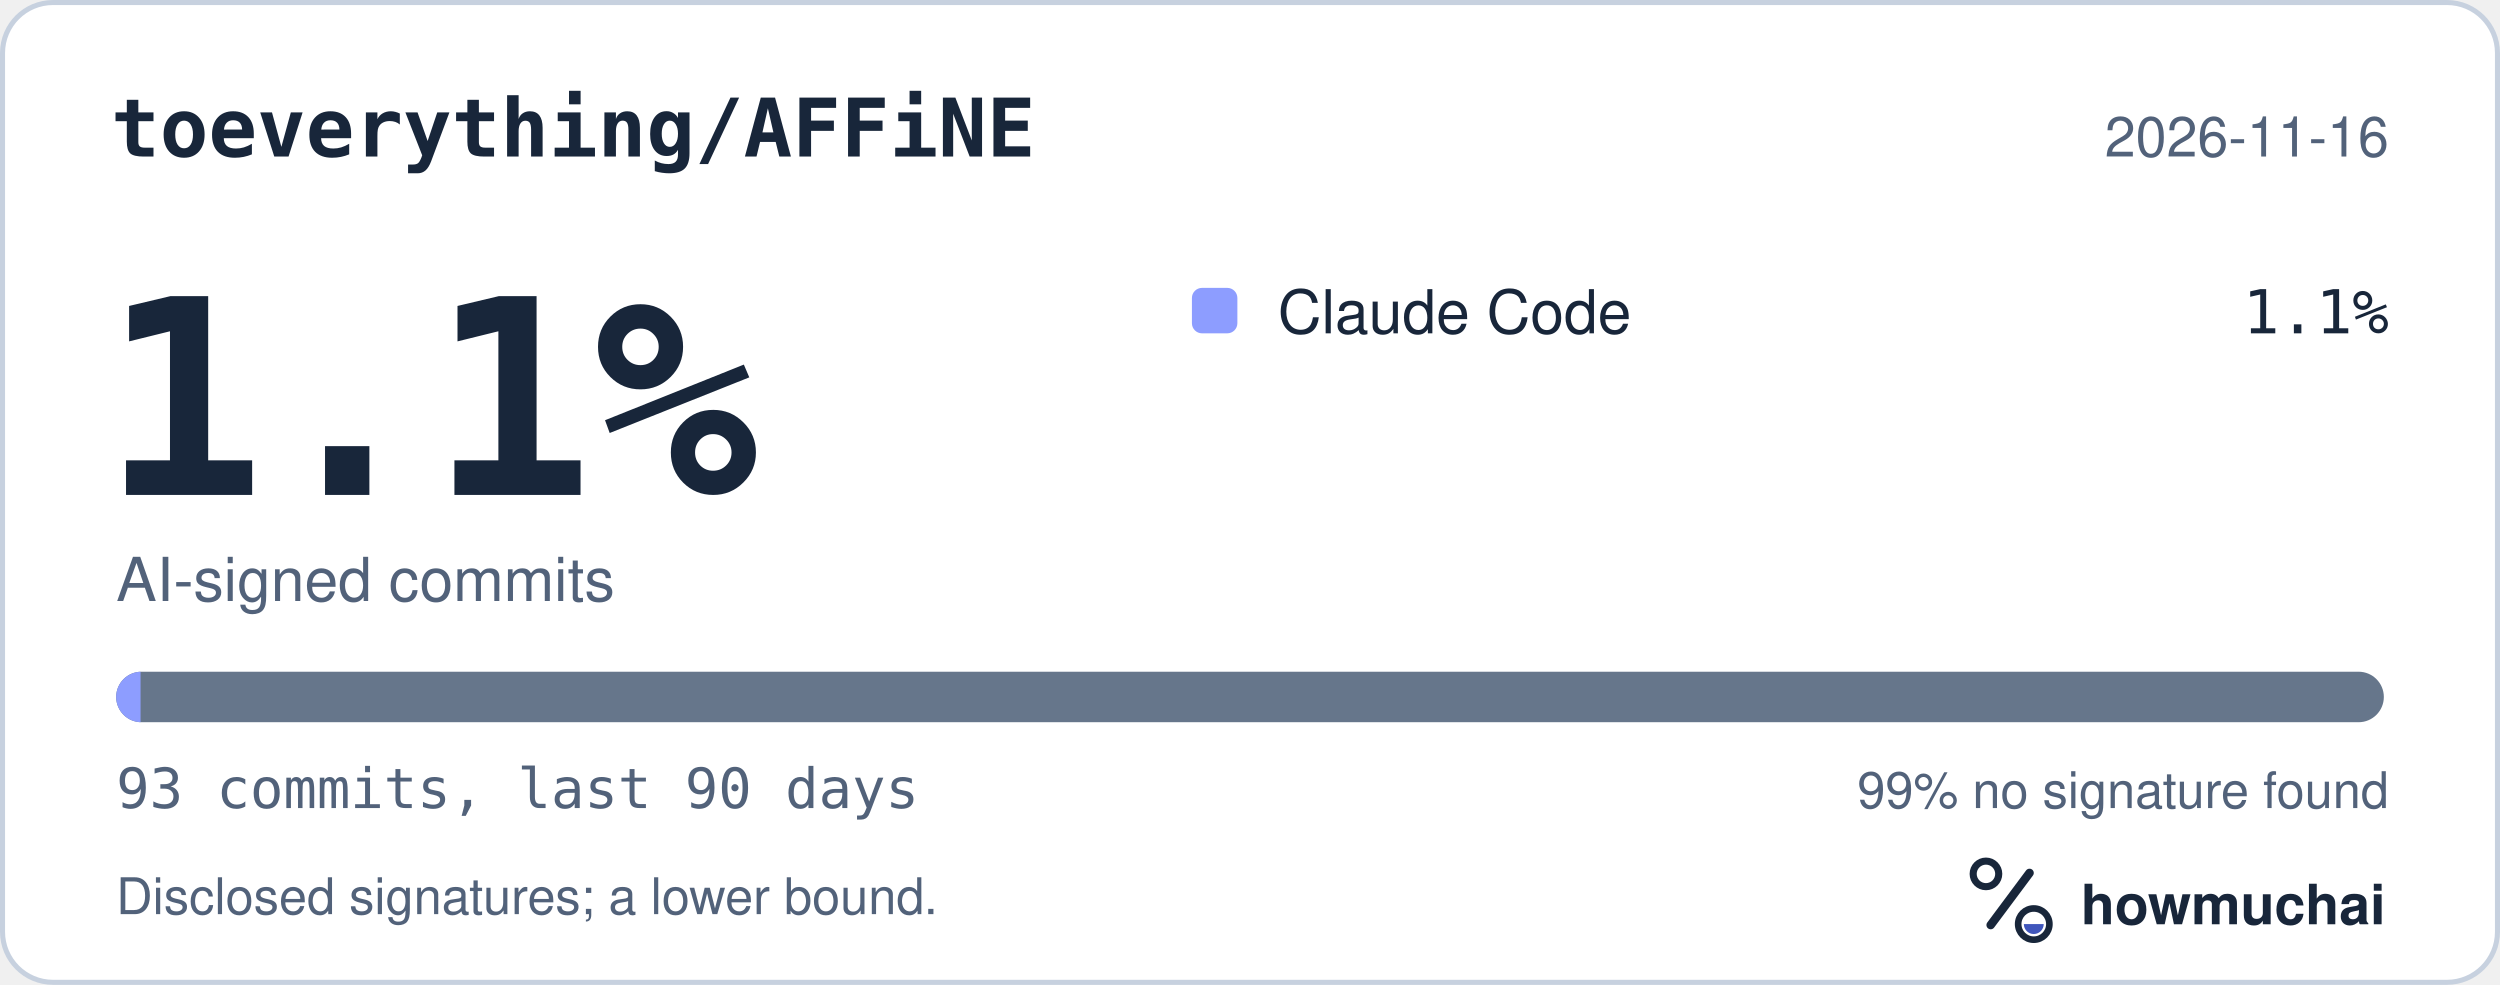
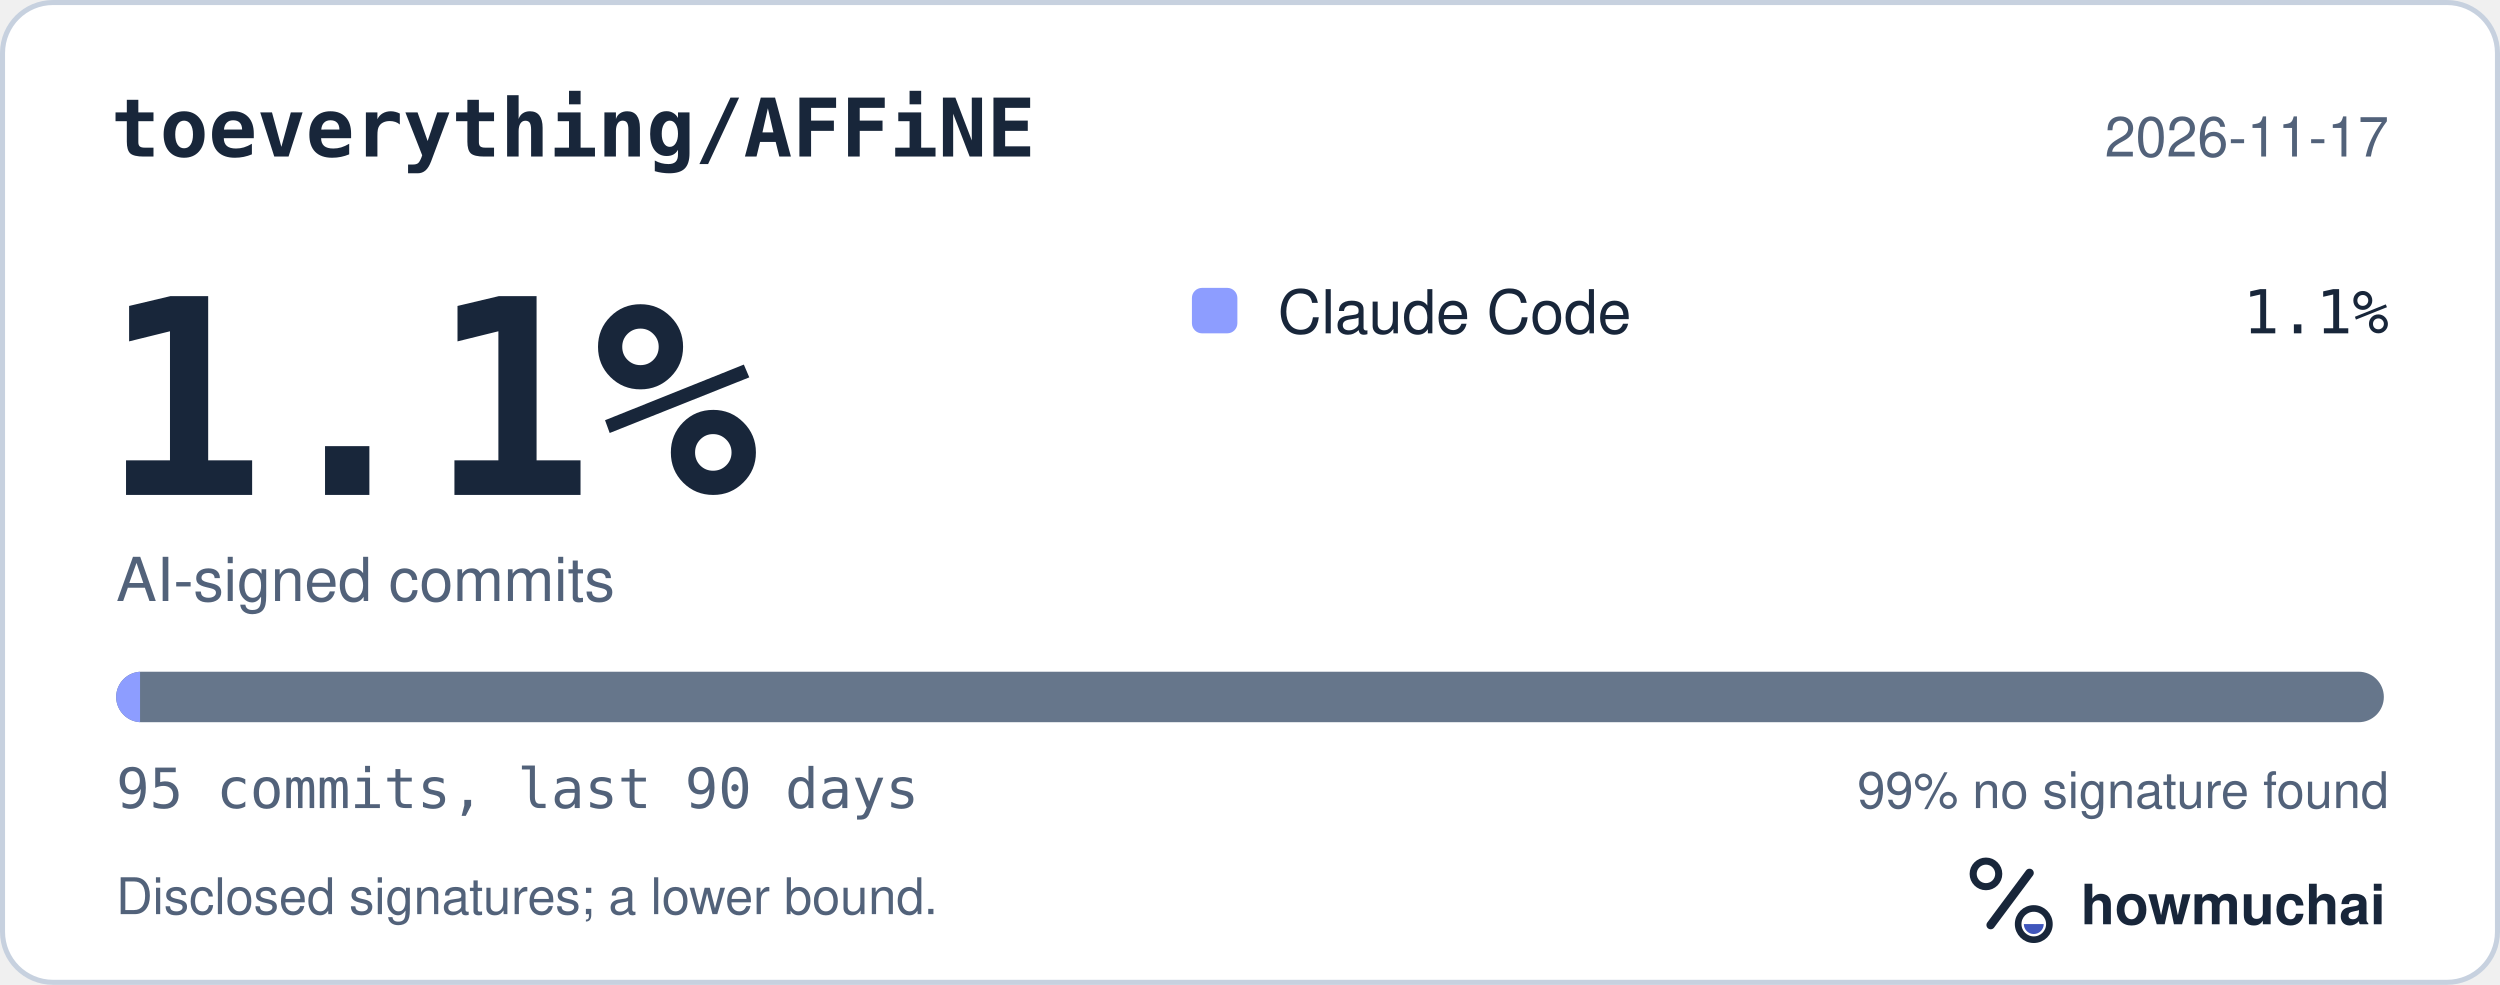
<svg xmlns="http://www.w3.org/2000/svg" width="495" height="195" viewBox="0 0 495 195" role="img" aria-labelledby="hm-t hm-d">
  <rect x="0.5" y="0.5" width="494" height="194" rx="10" fill="#FFFFFF" stroke="#C7D1DF" />
  <text x="22" y="31" fill="#18263A" font-family="ui-monospace, SF Mono, Menlo, Consolas, IBM Plex Mono, monospace" font-size="16" font-weight="600">toeverything/AFFiNE</text>
-   <text x="473" y="31" fill="#52627A" font-family="-apple-system, BlinkMacSystemFont, Segoe UI, Helvetica, Arial, Fira Sans, sans-serif" font-size="11" text-anchor="end">2026-11-16</text>
+   <text x="473" y="31" fill="#52627A" font-family="-apple-system, BlinkMacSystemFont, Segoe UI, Helvetica, Arial, Fira Sans, sans-serif" font-size="11" text-anchor="end">2026-11-17</text>
  <text x="20" y="98" fill="#18263A" font-family="ui-monospace, SF Mono, Menlo, Consolas, IBM Plex Mono, monospace" font-size="54" font-weight="700">1.1%</text>
  <text x="23" y="119" fill="#52627A" font-family="-apple-system, BlinkMacSystemFont, Segoe UI, Helvetica, Arial, Fira Sans, sans-serif" font-size="12">AI-signed commits</text>
  <rect x="236" y="57" width="9" height="9" rx="2" fill="#8D9DFF" />
  <text x="253" y="66" fill="#18263A" font-family="-apple-system, BlinkMacSystemFont, Segoe UI, Helvetica, Arial, Fira Sans, sans-serif" font-size="12">Claude Code</text>
  <text x="473" y="66" fill="#18263A" font-family="ui-monospace, SF Mono, Menlo, Consolas, IBM Plex Mono, monospace" font-size="12" text-anchor="end">1.1%</text>
  <defs>
    <clipPath id="hm-bar">
      <rect x="23" y="133" width="449" height="10" rx="5" />
    </clipPath>
  </defs>
  <rect x="23" y="133" width="449" height="10" rx="5" fill="#66768B" />
  <g clip-path="url(#hm-bar)">
-     <rect x="23.00" y="133" width="4.83" height="10" fill="#8D9DFF" />
+     <rect x="23.00" y="133" width="4.73" height="10" fill="#8D9DFF" />
  </g>
-   <text x="23" y="160" fill="#52627A" font-family="ui-monospace, SF Mono, Menlo, Consolas, IBM Plex Mono, monospace" font-size="11">93 commits, last 90 days</text>
+   <text x="23" y="160" fill="#52627A" font-family="ui-monospace, SF Mono, Menlo, Consolas, IBM Plex Mono, monospace" font-size="11">95 commits, last 90 days</text>
  <text x="473" y="160" fill="#52627A" font-family="-apple-system, BlinkMacSystemFont, Segoe UI, Helvetica, Arial, Fira Sans, sans-serif" font-size="10" text-anchor="end">99% no signature found</text>
  <text x="23" y="181" fill="#52627A" font-family="-apple-system, BlinkMacSystemFont, Segoe UI, Helvetica, Arial, Fira Sans, sans-serif" font-size="10">Disclosed signatures; a lower bound.</text>
  <g transform="translate(386 166) scale(0.046875)">
    <circle cx="154" cy="150" r="54" fill="none" stroke="#18263A" stroke-width="30" />
    <path d="M174 366 338 146" fill="none" stroke="#18263A" stroke-width="36" stroke-linecap="round" />
    <circle cx="356" cy="362" r="66" fill="none" stroke="#18263A" stroke-width="28" />
    <path d="M314 362a42 42 0 0 0 84 0Z" fill="#4056BC" />
  </g>
  <text x="412" y="183" fill="#18263A" font-family="-apple-system, BlinkMacSystemFont, Segoe UI, Helvetica, Arial, Fira Sans, sans-serif" font-size="11" font-weight="650">howmuchai</text>
</svg>
